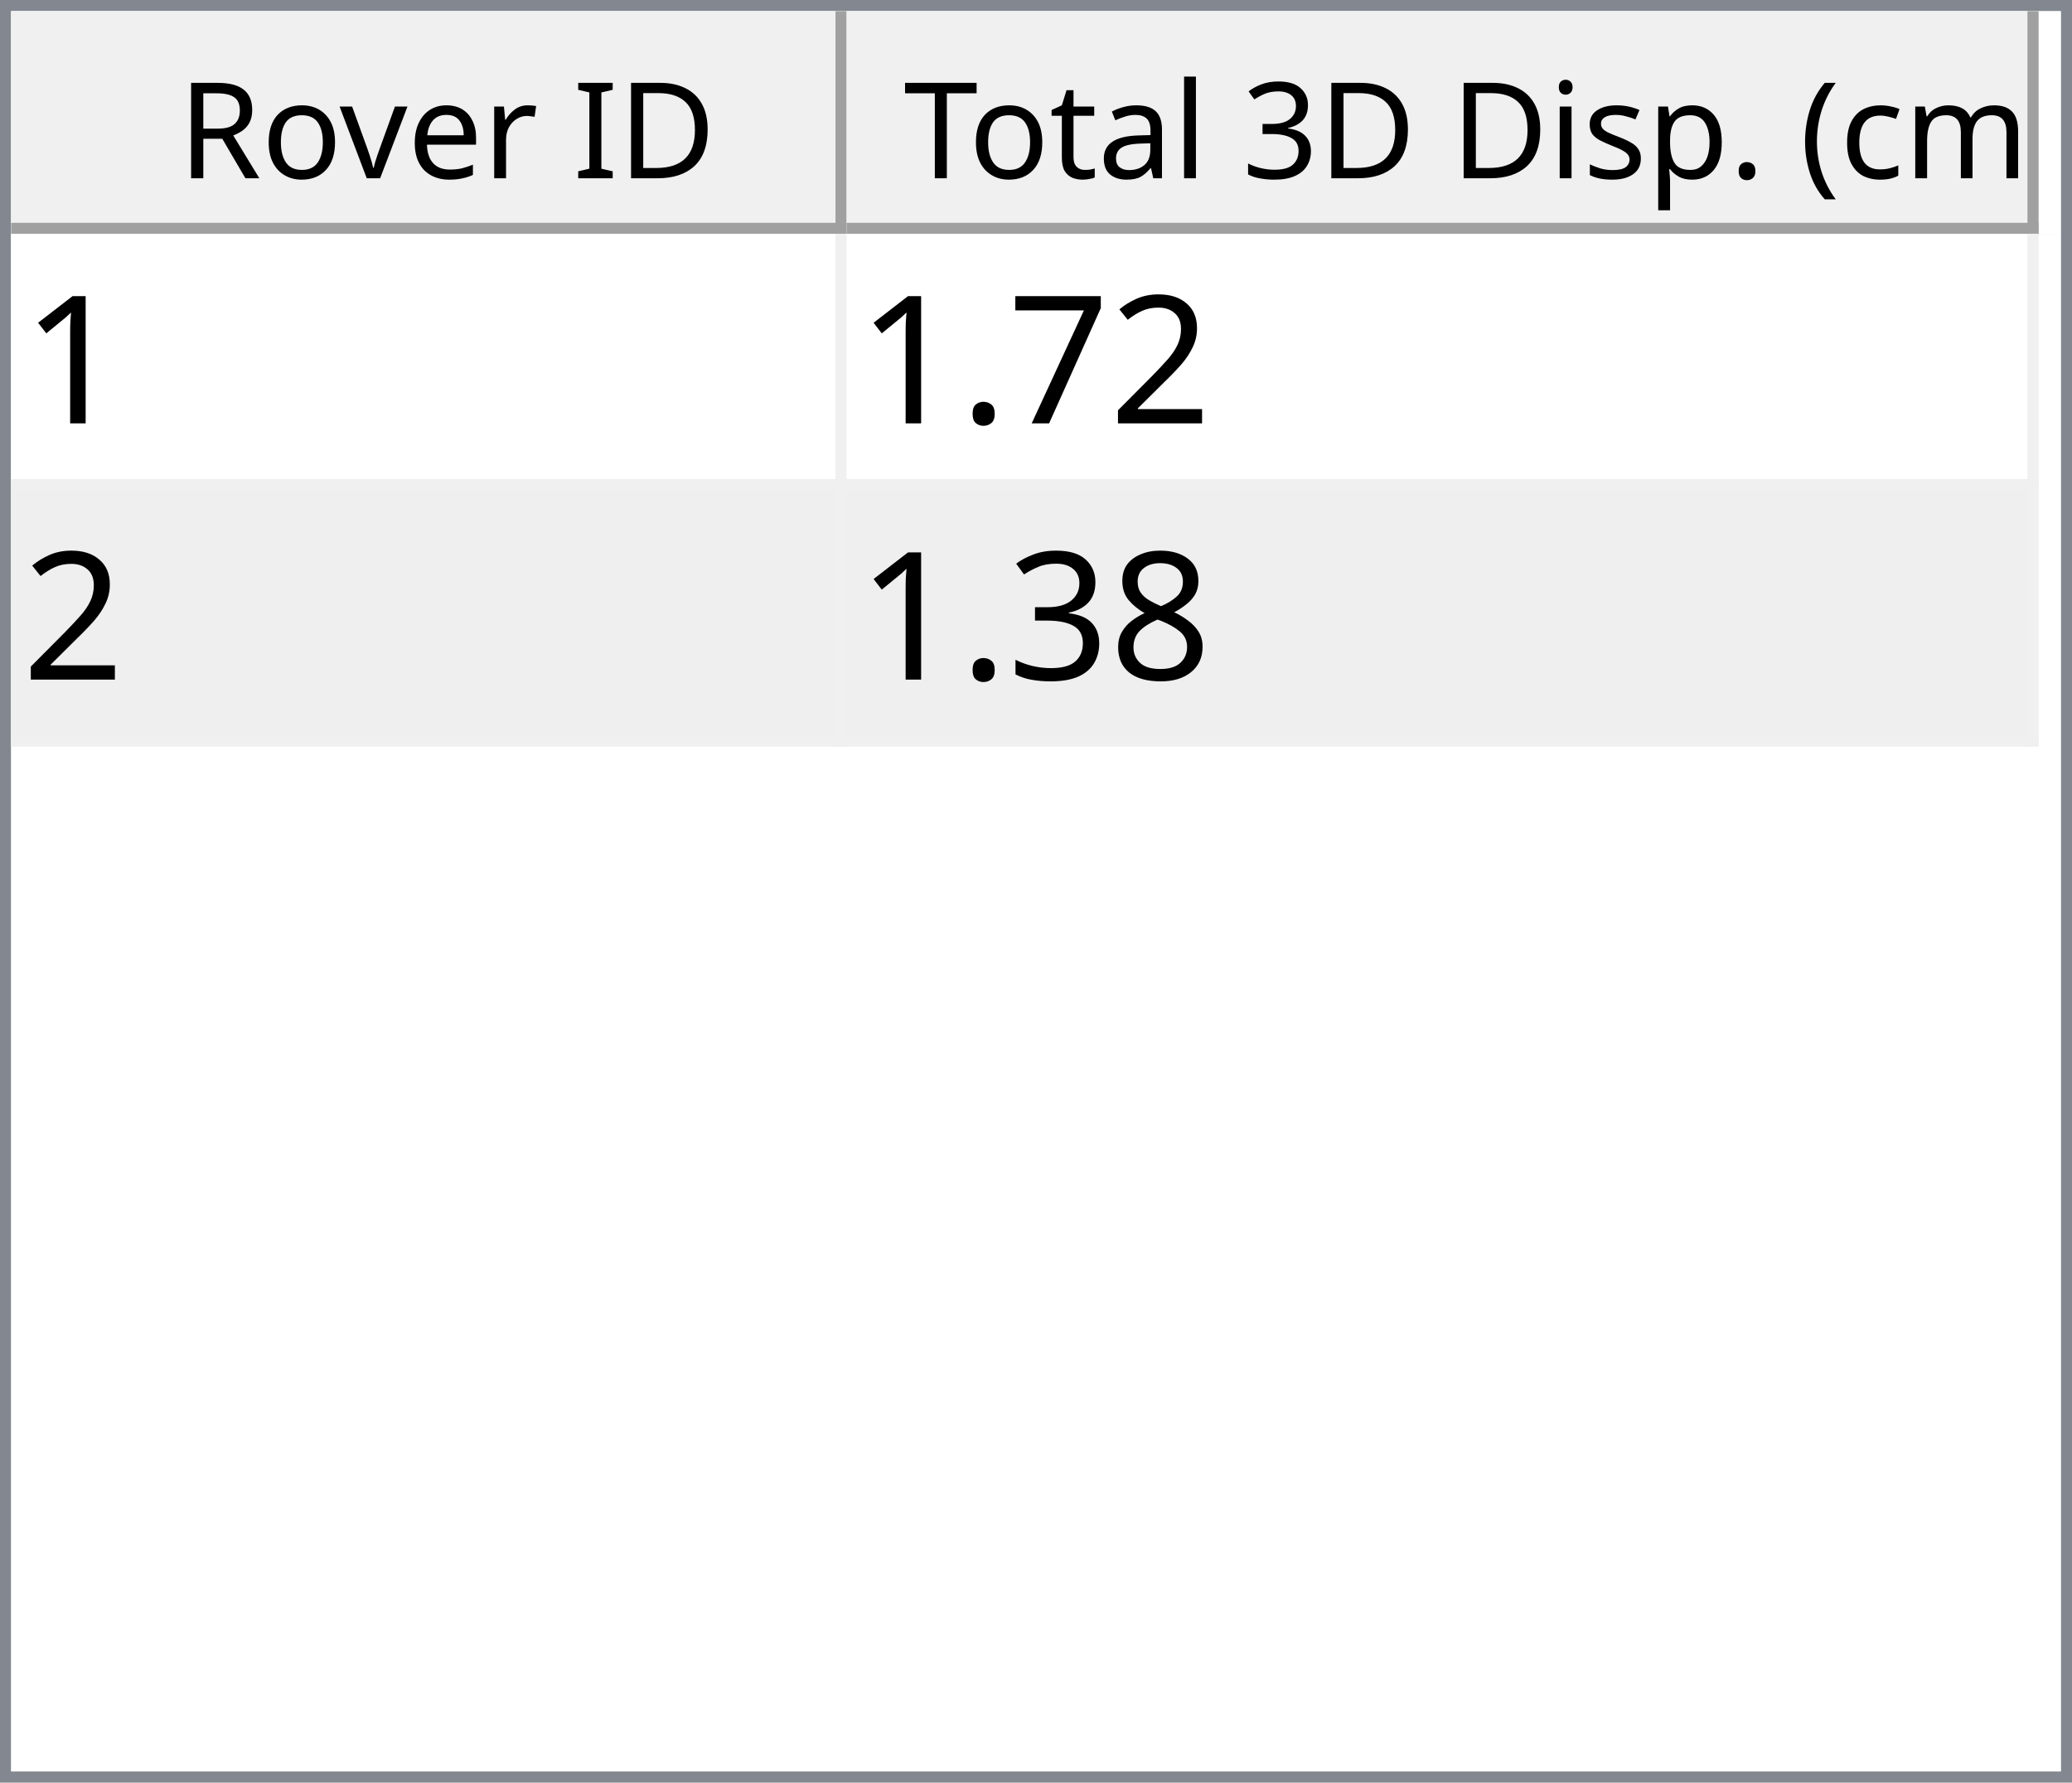
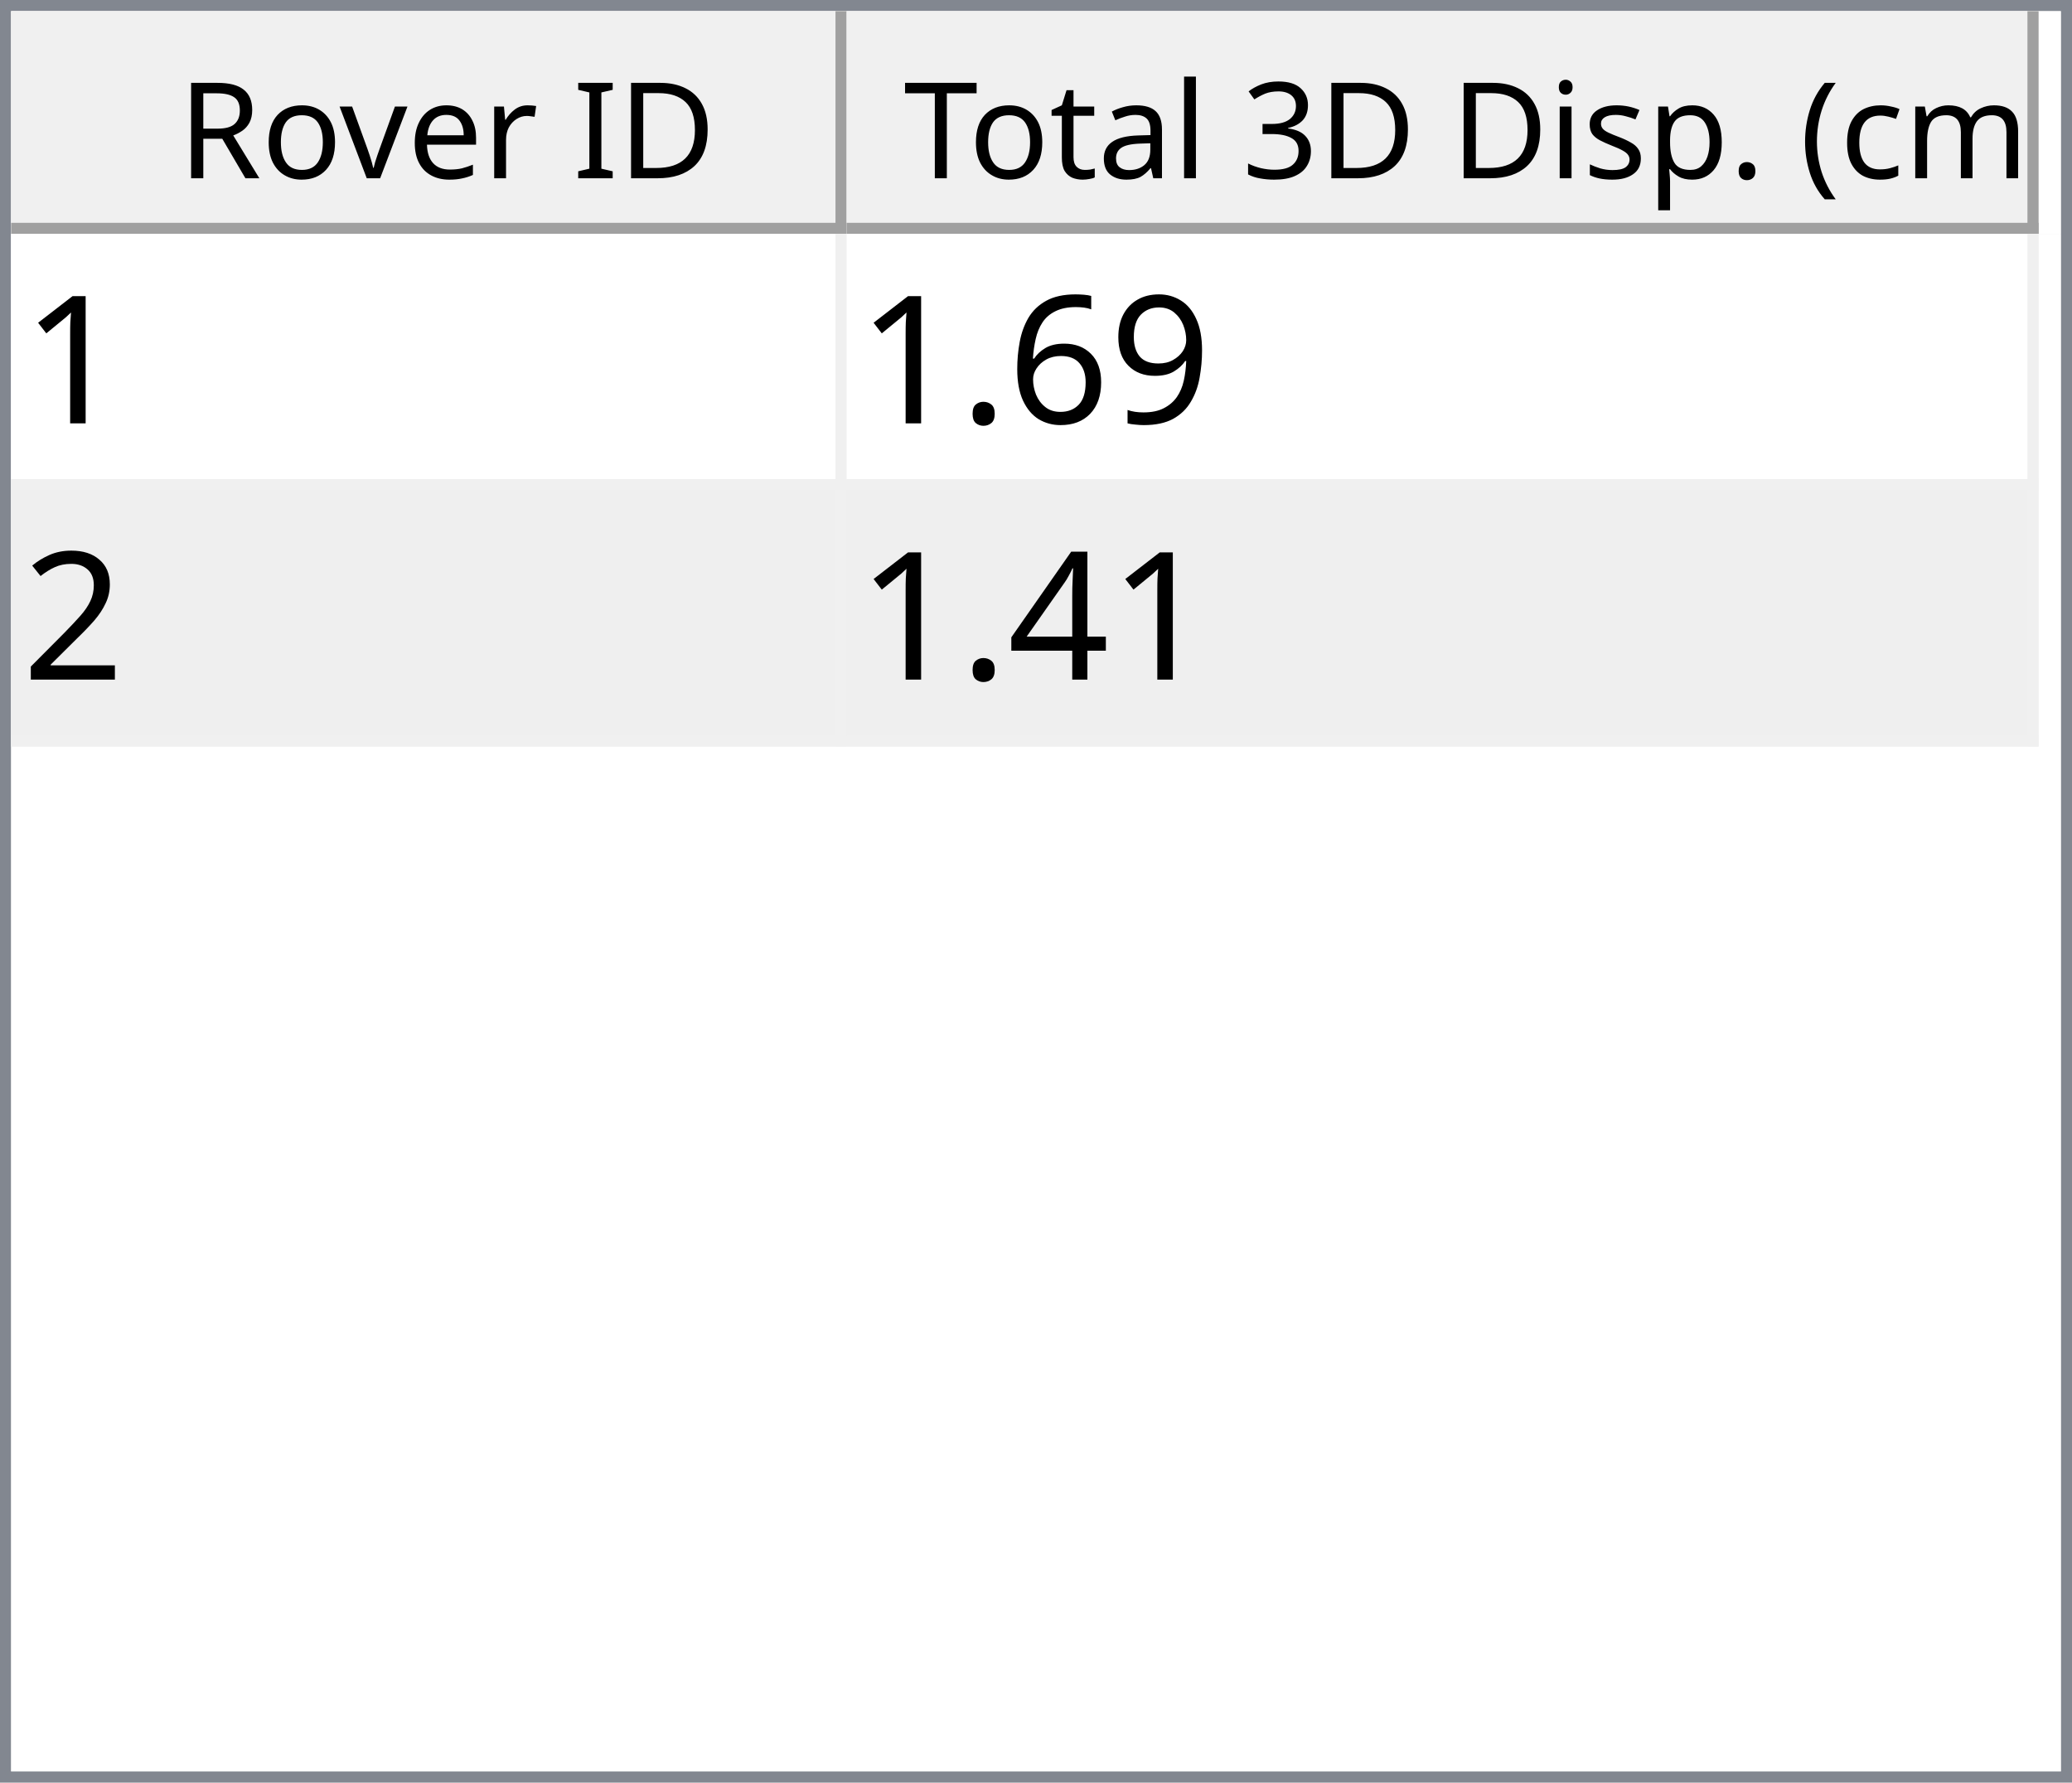
<svg xmlns="http://www.w3.org/2000/svg" style="fill-opacity:1; color-rendering:auto; color-interpolation:auto; text-rendering:auto; stroke:black; stroke-linecap:square; stroke-miterlimit:10; shape-rendering:auto; stroke-opacity:1; fill:black; stroke-dasharray:none; font-weight:normal; stroke-width:1; font-family:'Dialog'; font-style:normal; stroke-linejoin:miter; font-size:12px; stroke-dashoffset:0; image-rendering:auto;" width="186" height="160">
  <defs id="genericDefs" />
  <g>
    <defs id="defs1">
      <clipPath clipPathUnits="userSpaceOnUse" id="clipPath1">
        <path d="M0 0 L186 0 L186 160 L0 160 L0 0 Z" />
      </clipPath>
      <clipPath clipPathUnits="userSpaceOnUse" id="clipPath2">
        <path d="M0 0 L0 160 L186 160 L186 0 Z" />
      </clipPath>
      <clipPath clipPathUnits="userSpaceOnUse" id="clipPath3">
        <path d="M0 0 L0 20 L184 20 L184 0 Z" />
      </clipPath>
      <clipPath clipPathUnits="userSpaceOnUse" id="clipPath4">
        <path d="M0 0 L0 20 L75 20 L75 0 Z" />
      </clipPath>
      <clipPath clipPathUnits="userSpaceOnUse" id="clipPath5">
        <path d="M1 1 L1 19 L74 19 L74 1 Z" />
      </clipPath>
      <clipPath clipPathUnits="userSpaceOnUse" id="clipPath6">
        <path d="M0 0 L0 18 L73 18 L73 0 Z" />
      </clipPath>
      <clipPath clipPathUnits="userSpaceOnUse" id="clipPath7">
        <path d="M-0.5 -0.5 L-0.5 19.5 L74.5 19.5 L74.5 -0.5 Z" />
      </clipPath>
      <clipPath clipPathUnits="userSpaceOnUse" id="clipPath8">
        <path d="M0 0 L0 20 L107 20 L107 0 Z" />
      </clipPath>
      <clipPath clipPathUnits="userSpaceOnUse" id="clipPath9">
        <path d="M1 1 L1 19 L106 19 L106 1 Z" />
      </clipPath>
      <clipPath clipPathUnits="userSpaceOnUse" id="clipPath10">
        <path d="M0 0 L0 18 L105 18 L105 0 Z" />
      </clipPath>
      <clipPath clipPathUnits="userSpaceOnUse" id="clipPath11">
        <path d="M-0.5 -0.5 L-0.5 19.5 L106.5 19.5 L106.5 -0.5 Z" />
      </clipPath>
      <clipPath clipPathUnits="userSpaceOnUse" id="clipPath12">
        <path d="M0 0 L0 138 L184 138 L184 0 Z" />
      </clipPath>
      <clipPath clipPathUnits="userSpaceOnUse" id="clipPath13">
        <path d="M0 0 L0 46 L182 46 L182 0 Z" />
      </clipPath>
      <clipPath clipPathUnits="userSpaceOnUse" id="clipPath14">
        <path d="M-0.5 -0.5 L-0.5 45.5 L181.5 45.5 L181.5 -0.5 Z" />
      </clipPath>
      <clipPath clipPathUnits="userSpaceOnUse" id="clipPath15">
        <path d="M0 0 L0 22 L74 22 L74 0 Z" />
      </clipPath>
      <clipPath clipPathUnits="userSpaceOnUse" id="clipPath16">
        <path d="M0 0 L0 22 L106 22 L106 0 Z" />
      </clipPath>
      <font horiz-adv-x="64.551" id="font1">
        <font-face ascent="107.91" descent="25.098" units-per-em="100" style="font-style:normal; font-family:Segoe UI; font-weight:normal;" />
        <missing-glyph horiz-adv-x="64.551" d="M8.109 0 L8.109 68.266 L56.453 68.266 L56.453 0 L8.109 0 ZM15.328 7.234 L49.219 7.234 L49.219 61.031 L15.328 61.031 L15.328 7.234 Z" />
        <glyph unicode="D" horiz-adv-x="70.117" d="M9.188 0 L9.188 70.016 L28.516 70.016 Q65.531 70.016 65.531 35.891 Q65.531 19.672 55.25 9.836 Q44.969 0 27.734 0 L9.188 0 ZM17.391 62.594 L17.391 7.422 L27.828 7.422 Q41.609 7.422 49.273 14.797 Q56.938 22.172 56.938 35.688 Q56.938 62.594 28.328 62.594 L17.391 62.594 Z" />
        <glyph unicode="I" horiz-adv-x="26.611" d="M17.391 0 L9.188 0 L9.188 70.016 L17.391 70.016 L17.391 0 Z" />
        <glyph unicode=" " horiz-adv-x="27.393" d="" />
        <glyph unicode="r" horiz-adv-x="34.766" d="M34.188 41.891 Q32.078 43.5 28.125 43.5 Q23 43.5 19.555 38.672 Q16.109 33.844 16.109 25.484 L16.109 0 L8.109 0 L8.109 50 L16.109 50 L16.109 39.703 L16.312 39.703 Q18.016 44.969 21.531 47.922 Q25.047 50.875 29.391 50.875 Q32.516 50.875 34.188 50.203 L34.188 41.891 Z" />
        <glyph unicode="e" horiz-adv-x="52.295" d="M48.297 23 L12.984 23 Q13.188 14.656 17.484 10.109 Q21.781 5.562 29.297 5.562 Q37.75 5.562 44.828 11.141 L44.828 3.609 Q38.234 -1.172 27.391 -1.172 Q16.797 -1.172 10.742 5.641 Q4.688 12.453 4.688 24.812 Q4.688 36.469 11.305 43.82 Q17.922 51.172 27.734 51.172 Q37.547 51.172 42.922 44.828 Q48.297 38.484 48.297 27.203 L48.297 23 ZM40.094 29.781 Q40.047 36.719 36.75 40.578 Q33.453 44.438 27.594 44.438 Q21.922 44.438 17.969 40.383 Q14.016 36.328 13.094 29.781 L40.094 29.781 Z" />
        <glyph unicode="v" horiz-adv-x="47.9" d="M47.406 50 L27.484 0 L19.625 0 L0.688 50 L9.469 50 L22.172 13.672 Q23.578 9.672 23.922 6.688 L24.125 6.688 Q24.609 10.453 25.688 13.484 L38.969 50 L47.406 50 Z" />
        <glyph unicode="o" horiz-adv-x="58.594" d="M29 -1.172 Q17.922 -1.172 11.305 5.836 Q4.688 12.844 4.688 24.422 Q4.688 37.016 11.57 44.094 Q18.453 51.172 30.172 51.172 Q41.359 51.172 47.633 44.289 Q53.906 37.406 53.906 25.203 Q53.906 13.234 47.141 6.031 Q40.375 -1.172 29 -1.172 ZM29.594 44.438 Q21.875 44.438 17.383 39.188 Q12.891 33.938 12.891 24.703 Q12.891 15.828 17.43 10.695 Q21.969 5.562 29.594 5.562 Q37.359 5.562 41.531 10.594 Q45.703 15.625 45.703 24.906 Q45.703 34.281 41.531 39.359 Q37.359 44.438 29.594 44.438 Z" />
        <glyph unicode="R" horiz-adv-x="59.814" d="M59.375 0 L49.609 0 L37.891 19.625 Q36.281 22.359 34.766 24.289 Q33.25 26.219 31.664 27.438 Q30.078 28.656 28.25 29.219 Q26.422 29.781 24.125 29.781 L17.391 29.781 L17.391 0 L9.188 0 L9.188 70.016 L30.078 70.016 Q34.672 70.016 38.555 68.867 Q42.438 67.719 45.289 65.375 Q48.141 63.031 49.758 59.547 Q51.375 56.062 51.375 51.375 Q51.375 47.703 50.273 44.656 Q49.172 41.609 47.148 39.211 Q45.125 36.812 42.266 35.133 Q39.406 33.453 35.844 32.516 L35.844 32.328 Q37.594 31.547 38.891 30.547 Q40.188 29.547 41.359 28.18 Q42.531 26.812 43.68 25.078 Q44.828 23.344 46.234 21.047 L59.375 0 ZM17.391 62.594 L17.391 37.203 L28.516 37.203 Q31.594 37.203 34.203 38.133 Q36.812 39.062 38.719 40.797 Q40.625 42.531 41.703 45.047 Q42.781 47.562 42.781 50.688 Q42.781 56.297 39.141 59.445 Q35.5 62.594 28.609 62.594 L17.391 62.594 Z" />
        <glyph unicode=")" horiz-adv-x="30.176" d="M8.297 -15.922 L1.172 -15.922 Q16.406 2.344 16.406 26.812 Q16.406 51.469 1.078 70.016 L8.297 70.016 Q23.531 52.156 23.531 26.703 Q23.531 1.375 8.297 -15.922 Z" />
        <glyph unicode="m" horiz-adv-x="86.133" d="M79.109 0 L71.094 0 L71.094 28.719 Q71.094 37.016 68.531 40.727 Q65.969 44.438 59.906 44.438 Q54.781 44.438 51.195 39.75 Q47.609 35.062 47.609 28.516 L47.609 0 L39.594 0 L39.594 29.688 Q39.594 44.438 28.219 44.438 Q22.953 44.438 19.531 40.016 Q16.109 35.594 16.109 28.516 L16.109 0 L8.109 0 L8.109 50 L16.109 50 L16.109 42.094 L16.312 42.094 Q21.625 51.172 31.844 51.172 Q36.969 51.172 40.773 48.312 Q44.578 45.453 46 40.828 Q51.562 51.172 62.594 51.172 Q79.109 51.172 79.109 30.812 L79.109 0 Z" />
        <glyph unicode="c" horiz-adv-x="46.191" d="M42.188 2.297 Q36.422 -1.172 28.516 -1.172 Q17.828 -1.172 11.258 5.789 Q4.688 12.75 4.688 23.828 Q4.688 36.188 11.766 43.68 Q18.844 51.172 30.672 51.172 Q37.25 51.172 42.281 48.734 L42.281 40.531 Q36.719 44.438 30.375 44.438 Q22.703 44.438 17.797 38.945 Q12.891 33.453 12.891 24.516 Q12.891 15.719 17.508 10.641 Q22.125 5.562 29.891 5.562 Q36.422 5.562 42.188 9.906 L42.188 2.297 Z" />
        <glyph unicode="(" horiz-adv-x="30.176" d="M29.109 -15.922 L21.969 -15.922 Q6.844 1.375 6.844 26.703 Q6.844 52.156 21.969 70.016 L29.203 70.016 Q13.875 51.469 13.875 26.812 Q13.875 2.344 29.109 -15.922 Z" />
        <glyph unicode="." horiz-adv-x="21.68" d="M10.891 -1.078 Q8.641 -1.078 7.055 0.539 Q5.469 2.156 5.469 4.391 Q5.469 6.641 7.055 8.273 Q8.641 9.906 10.891 9.906 Q13.188 9.906 14.797 8.273 Q16.406 6.641 16.406 4.391 Q16.406 2.156 14.797 0.539 Q13.188 -1.078 10.891 -1.078 Z" />
        <glyph unicode="p" horiz-adv-x="58.789" d="M16.312 7.234 L16.109 7.234 L16.109 -23 L8.109 -23 L8.109 50 L16.109 50 L16.109 41.219 L16.312 41.219 Q22.219 51.172 33.594 51.172 Q43.266 51.172 48.688 44.461 Q54.109 37.75 54.109 26.469 Q54.109 13.922 48 6.375 Q41.891 -1.172 31.297 -1.172 Q21.578 -1.172 16.312 7.234 ZM16.109 27.391 L16.109 20.406 Q16.109 14.203 20.141 9.883 Q24.172 5.562 30.375 5.562 Q37.641 5.562 41.773 11.133 Q45.906 16.703 45.906 26.609 Q45.906 34.969 42.047 39.703 Q38.188 44.438 31.594 44.438 Q24.609 44.438 20.359 39.578 Q16.109 34.719 16.109 27.391 Z" />
        <glyph unicode="s" horiz-adv-x="42.432" d="M5.078 1.812 L5.078 10.406 Q11.625 5.562 19.484 5.562 Q30.031 5.562 30.031 12.594 Q30.031 14.594 29.125 15.992 Q28.219 17.391 26.68 18.461 Q25.141 19.531 23.07 20.383 Q21 21.234 18.609 22.172 Q15.281 23.484 12.766 24.828 Q10.25 26.172 8.57 27.859 Q6.891 29.547 6.031 31.695 Q5.172 33.844 5.172 36.719 Q5.172 40.234 6.789 42.945 Q8.406 45.656 11.086 47.484 Q13.766 49.312 17.211 50.242 Q20.656 51.172 24.312 51.172 Q30.812 51.172 35.938 48.922 L35.938 40.828 Q30.422 44.438 23.25 44.438 Q21 44.438 19.195 43.922 Q17.391 43.406 16.094 42.477 Q14.797 41.547 14.086 40.258 Q13.375 38.969 13.375 37.406 Q13.375 35.453 14.086 34.133 Q14.797 32.812 16.164 31.789 Q17.531 30.766 19.484 29.938 Q21.438 29.109 23.922 28.125 Q27.25 26.859 29.883 25.516 Q32.516 24.172 34.375 22.484 Q36.234 20.797 37.234 18.602 Q38.234 16.406 38.234 13.375 Q38.234 9.672 36.602 6.938 Q34.969 4.203 32.234 2.398 Q29.5 0.594 25.93 -0.289 Q22.359 -1.172 18.453 -1.172 Q10.75 -1.172 5.078 1.812 Z" />
        <glyph unicode="i" horiz-adv-x="24.219" d="M12.203 62.703 Q10.062 62.703 8.547 64.164 Q7.031 65.625 7.031 67.875 Q7.031 70.125 8.547 71.609 Q10.062 73.094 12.203 73.094 Q14.406 73.094 15.945 71.609 Q17.484 70.125 17.484 67.875 Q17.484 65.719 15.945 64.211 Q14.406 62.703 12.203 62.703 ZM16.109 0 L8.109 0 L8.109 50 L16.109 50 L16.109 0 Z" />
        <glyph unicode="3" horiz-adv-x="53.906" d="M46.531 19.828 Q46.531 15.094 44.75 11.211 Q42.969 7.328 39.719 4.57 Q36.469 1.812 31.93 0.297 Q27.391 -1.219 21.922 -1.219 Q11.922 -1.219 6 2.594 L6 11.188 Q13.094 5.609 22.219 5.609 Q25.875 5.609 28.828 6.539 Q31.781 7.469 33.906 9.227 Q36.031 10.984 37.18 13.477 Q38.328 15.969 38.328 19.094 Q38.328 32.812 18.797 32.812 L12.984 32.812 L12.984 39.594 L18.5 39.594 Q35.797 39.594 35.797 52.484 Q35.797 64.406 22.609 64.406 Q15.188 64.406 8.688 59.422 L8.688 67.188 Q15.375 71.188 24.609 71.188 Q29 71.188 32.57 69.969 Q36.141 68.75 38.68 66.555 Q41.219 64.359 42.609 61.281 Q44 58.203 44 54.5 Q44 40.672 30.031 36.719 L30.031 36.531 Q33.594 36.141 36.625 34.797 Q39.656 33.453 41.852 31.305 Q44.047 29.156 45.289 26.25 Q46.531 23.344 46.531 19.828 Z" />
        <glyph unicode="l" horiz-adv-x="24.219" d="M16.109 0 L8.109 0 L8.109 74.031 L16.109 74.031 L16.109 0 Z" />
        <glyph unicode="a" horiz-adv-x="50.879" d="M43.891 0 L35.891 0 L35.891 7.812 L35.688 7.812 Q30.469 -1.172 20.312 -1.172 Q12.844 -1.172 8.617 2.781 Q4.391 6.734 4.391 13.281 Q4.391 27.297 20.906 29.594 L35.891 31.688 Q35.891 44.438 25.594 44.438 Q16.547 44.438 9.281 38.281 L9.281 46.484 Q16.656 51.172 26.266 51.172 Q43.891 51.172 43.891 32.516 L43.891 0 ZM35.891 25.297 L23.828 23.641 Q18.266 22.859 15.43 20.875 Q12.594 18.891 12.594 13.875 Q12.594 10.203 15.211 7.883 Q17.828 5.562 22.172 5.562 Q28.125 5.562 32.008 9.742 Q35.891 13.922 35.891 20.312 L35.891 25.297 Z" />
        <glyph unicode="t" horiz-adv-x="33.887" d="M31.297 0.484 Q28.469 -1.078 23.828 -1.078 Q10.688 -1.078 10.688 13.578 L10.688 43.172 L2.094 43.172 L2.094 50 L10.688 50 L10.688 62.203 L18.703 64.797 L18.703 50 L31.297 50 L31.297 43.172 L18.703 43.172 L18.703 14.984 Q18.703 9.969 20.414 7.82 Q22.125 5.672 26.078 5.672 Q29.109 5.672 31.297 7.328 L31.297 0.484 Z" />
        <glyph unicode="T" horiz-adv-x="52.393" d="M50.594 62.594 L30.375 62.594 L30.375 0 L22.172 0 L22.172 62.594 L2 62.594 L2 70.016 L50.594 70.016 L50.594 62.594 Z" />
      </font>
      <font horiz-adv-x="75.0" id="font2">
        <font-face ascent="100.537" descent="21.973" units-per-em="100" style="font-style:normal; font-family:sans-serif; font-weight:normal;" />
        <missing-glyph horiz-adv-x="75.0" d="M12.5 0 L12.5 62.5 L62.5 62.5 L62.5 0 L12.5 0 ZM14.062 1.562 L60.938 1.562 L60.938 60.938 L14.062 60.938 L14.062 1.562 Z" />
        <glyph unicode="1" horiz-adv-x="55.615" d="M37.25 0 L28.469 0 L28.469 56 Q25.297 52.984 20.141 49.953 Q14.984 46.922 10.891 45.406 L10.891 53.906 Q18.266 57.375 23.781 62.305 Q29.297 67.234 31.594 71.875 L37.25 71.875 L37.25 0 Z" />
+         <glyph unicode="9" horiz-adv-x="55.615" d="M5.469 16.547 L13.922 17.328 Q14.984 11.375 18.016 8.688 Q21.047 6 25.781 6 Q29.828 6 32.883 7.859 Q35.938 9.719 37.891 12.82 Q39.844 15.922 41.164 21.195 Q42.484 26.469 42.484 31.938 Q42.484 32.516 42.438 33.688 Q39.797 29.5 35.234 26.883 Q30.672 24.266 25.344 24.266 Q16.453 24.266 10.305 30.711 Q4.156 37.156 4.156 47.703 Q4.156 58.594 10.578 65.234 Q17 71.875 26.656 71.875 Q33.641 71.875 39.43 68.117 Q45.219 64.359 48.219 57.398 Q51.219 50.438 51.219 37.25 Q51.219 23.531 48.242 15.406 Q45.266 7.281 39.383 3.031 Q33.5 -1.219 25.594 -1.219 Q17.188 -1.219 11.867 3.445 Q6.547 8.109 5.469 16.547 ZM41.453 48.141 Q41.453 55.719 37.43 60.156 Q33.406 64.594 27.734 64.594 Q21.875 64.594 17.531 59.812 Q13.188 55.031 13.188 47.406 Q13.188 40.578 17.312 36.305 Q21.438 32.031 27.484 32.031 Q33.594 32.031 37.523 36.305 Q41.453 40.578 41.453 48.141 Z" />
+         <glyph unicode="6" horiz-adv-x="55.615" d="M49.75 54.047 L41.016 53.375 Q39.844 58.547 37.703 60.891 Q34.125 64.656 28.906 64.656 Q24.703 64.656 21.531 62.312 Q17.391 59.281 14.992 53.469 Q12.594 47.656 12.5 36.922 Q15.672 41.75 20.266 44.094 Q24.859 46.438 29.891 46.438 Q38.672 46.438 44.852 39.969 Q51.031 33.5 51.031 23.25 Q51.031 16.5 48.125 10.719 Q45.219 4.938 40.141 1.859 Q35.062 -1.219 28.609 -1.219 Q17.625 -1.219 10.695 6.859 Q3.766 14.938 3.766 33.5 Q3.766 54.25 11.422 63.672 Q18.109 71.875 29.438 71.875 Q37.891 71.875 43.289 67.141 Q48.688 62.406 49.75 54.047 ZM13.875 23.188 Q13.875 18.656 15.797 14.508 Q17.719 10.359 21.188 8.18 Q24.656 6 28.469 6 Q34.031 6 38.039 10.492 Q42.047 14.984 42.047 22.703 Q42.047 30.125 38.086 34.398 Q34.125 38.672 28.125 38.672 Q22.172 38.672 18.023 34.398 Q13.875 30.125 13.875 23.188 Z" />
+         <glyph unicode="." horiz-adv-x="27.783" d="M9.078 0 L9.078 10.016 L19.094 10.016 L19.094 0 L9.078 0 Z" />
        <glyph unicode="2" horiz-adv-x="55.615" d="M50.344 8.453 L50.344 0 L3.031 0 Q2.938 3.172 4.047 6.109 Q5.859 10.938 9.836 15.625 Q13.812 20.312 21.344 26.469 Q33.016 36.031 37.117 41.625 Q41.219 47.219 41.219 52.203 Q41.219 57.422 37.477 61.008 Q33.734 64.594 27.734 64.594 Q21.391 64.594 17.578 60.789 Q13.766 56.984 13.719 50.25 L4.688 51.172 Q5.609 61.281 11.664 66.578 Q17.719 71.875 27.938 71.875 Q38.234 71.875 44.242 66.164 Q50.25 60.453 50.25 52 Q50.25 47.703 48.492 43.555 Q46.734 39.406 42.656 34.812 Q38.578 30.219 29.109 22.219 Q21.188 15.578 18.945 13.211 Q16.703 10.844 15.234 8.453 L50.344 8.453 Z" />
-         <glyph unicode="7" horiz-adv-x="55.615" d="M4.734 62.203 L4.734 70.656 L51.078 70.656 L51.078 63.812 Q44.234 56.547 37.523 44.484 Q30.812 32.422 27.156 19.672 Q24.516 10.688 23.781 0 L14.75 0 Q14.891 8.453 18.062 20.414 Q21.234 32.375 27.172 43.484 Q33.109 54.594 39.797 62.203 L4.734 62.203 Z" />
-         <glyph unicode="." horiz-adv-x="27.783" d="M9.078 0 L9.078 10.016 L19.094 10.016 L19.094 0 L9.078 0 Z" />
-         <glyph unicode="8" horiz-adv-x="55.615" d="M17.672 38.812 Q12.203 40.828 9.57 44.539 Q6.938 48.25 6.938 53.422 Q6.938 61.234 12.555 66.555 Q18.172 71.875 27.484 71.875 Q36.859 71.875 42.578 66.43 Q48.297 60.984 48.297 53.172 Q48.297 48.188 45.68 44.508 Q43.062 40.828 37.75 38.812 Q44.344 36.672 47.781 31.883 Q51.219 27.094 51.219 20.453 Q51.219 11.281 44.727 5.031 Q38.234 -1.219 27.641 -1.219 Q17.047 -1.219 10.547 5.055 Q4.047 11.328 4.047 20.703 Q4.047 27.688 7.594 32.398 Q11.141 37.109 17.672 38.812 ZM15.922 53.719 Q15.922 48.641 19.195 45.414 Q22.469 42.188 27.688 42.188 Q32.766 42.188 36.016 45.383 Q39.266 48.578 39.266 53.219 Q39.266 58.062 35.914 61.359 Q32.562 64.656 27.594 64.656 Q22.562 64.656 19.242 61.43 Q15.922 58.203 15.922 53.719 ZM13.094 20.656 Q13.094 16.891 14.875 13.375 Q16.656 9.859 20.172 7.93 Q23.688 6 27.734 6 Q34.031 6 38.133 10.055 Q42.234 14.109 42.234 20.359 Q42.234 26.703 38.016 30.859 Q33.797 35.016 27.438 35.016 Q21.234 35.016 17.164 30.914 Q13.094 26.812 13.094 20.656 Z" />
-         <glyph unicode="3" horiz-adv-x="55.615" d="M4.203 18.891 L12.984 20.062 Q14.5 12.594 18.141 9.297 Q21.781 6 27 6 Q33.203 6 37.477 10.297 Q41.75 14.594 41.75 20.953 Q41.75 27 37.797 30.93 Q33.844 34.859 27.734 34.859 Q25.25 34.859 21.531 33.891 L22.516 41.609 Q23.391 41.5 23.922 41.5 Q29.547 41.5 34.039 44.43 Q38.531 47.359 38.531 53.469 Q38.531 58.297 35.258 61.477 Q31.984 64.656 26.812 64.656 Q21.688 64.656 18.266 61.43 Q14.844 58.203 13.875 51.766 L5.078 53.328 Q6.688 62.156 12.398 67.016 Q18.109 71.875 26.609 71.875 Q32.469 71.875 37.398 69.359 Q42.328 66.844 44.945 62.5 Q47.562 58.156 47.562 53.266 Q47.562 48.641 45.07 44.828 Q42.578 41.016 37.703 38.766 Q44.047 37.312 47.562 32.695 Q51.078 28.078 51.078 21.141 Q51.078 11.766 44.242 5.25 Q37.406 -1.266 26.953 -1.266 Q17.531 -1.266 11.305 4.352 Q5.078 9.969 4.203 18.891 Z" />
+         <glyph unicode="4" horiz-adv-x="55.615" d="M32.328 0 L32.328 17.141 L1.266 17.141 L1.266 25.203 L33.938 71.578 L41.109 71.578 L41.109 25.203 L50.781 25.203 L50.781 17.141 L41.109 17.141 L41.109 0 L32.328 0 ZM32.328 25.203 L32.328 57.469 L9.906 25.203 L32.328 25.203 Z" />
      </font>
    </defs>
    <g style="fill:white; stroke:white;">
      <rect x="0" y="0" width="186" style="clip-path:url(#clipPath1); stroke:none;" height="160" />
    </g>
    <g style="fill:white; text-rendering:optimizeSpeed; color-rendering:optimizeSpeed; image-rendering:optimizeSpeed; shape-rendering:crispEdges; stroke:white; color-interpolation:sRGB;">
      <rect x="0" width="186" height="160" y="0" style="stroke:none;" />
      <path style="stroke:none;" d="M0 160 L186 160 L186 0 L0 0 Z" />
    </g>
    <g style="fill:rgb(240,240,240); font-family:'Segoe UI'; stroke:rgb(240,240,240);">
      <rect x="0" y="0" width="186" style="clip-path:url(#clipPath2); stroke:none;" height="160" />
    </g>
    <g style="fill:rgb(130,135,144); font-family:'Segoe UI'; stroke:rgb(130,135,144);">
      <path d="M0 0 L186 0 L186 160 L0 160 L0 0 ZM1 1 L185 1 L185 159 L1 159 L1 1 Z" style="fill-rule:evenodd; clip-path:url(#clipPath2); stroke:none;" />
    </g>
    <g style="fill:white; font-family:'Segoe UI'; stroke:white;" transform="translate(1,1)">
      <rect x="0" y="0" width="184" style="clip-path:url(#clipPath3); stroke:none;" height="20" />
    </g>
    <g style="fill:rgb(240,240,240); font-family:'Segoe UI'; stroke:rgb(240,240,240);" transform="translate(1,1)">
      <rect x="0" y="0" width="75" style="clip-path:url(#clipPath4); stroke:none;" height="20" />
    </g>
    <g style="font-family:'Segoe UI';" transform="translate(2,2)">
      <text x="14" xml:space="preserve" y="14" style="clip-path:url(#clipPath6); stroke:none;">Rover ID</text>
    </g>
    <g style="fill:rgb(160,160,160); font-family:'Segoe UI'; stroke:rgb(160,160,160); stroke-linejoin:bevel;" transform="translate(1.5,1.5)">
      <line x1="74" x2="74" y1="0" style="fill:none; clip-path:url(#clipPath7);" y2="19" />
    </g>
    <g style="fill:rgb(160,160,160); font-family:'Segoe UI'; stroke:rgb(160,160,160); stroke-linejoin:bevel;" transform="matrix(1,0,0,1,1,1) translate(0.5,0.5)">
      <line x1="0" x2="74" y1="19" style="fill:none; clip-path:url(#clipPath7);" y2="19" />
    </g>
    <g style="fill:rgb(240,240,240); font-family:'Segoe UI'; stroke:rgb(240,240,240);" transform="translate(76,1)">
      <rect x="0" y="0" width="107" style="clip-path:url(#clipPath8); stroke:none;" height="20" />
    </g>
    <g style="font-family:'Segoe UI';" transform="translate(77,2)">
      <text x="1" xml:space="preserve" y="14" style="clip-path:url(#clipPath10); stroke:none;"> Total 3D Disp. (cm)</text>
    </g>
    <g style="fill:rgb(160,160,160); font-family:'Segoe UI'; stroke:rgb(160,160,160); stroke-linejoin:bevel;" transform="translate(76.5,1.5)">
      <line x1="106" x2="106" y1="0" style="fill:none; clip-path:url(#clipPath11);" y2="19" />
    </g>
    <g style="fill:rgb(160,160,160); font-family:'Segoe UI'; stroke:rgb(160,160,160); stroke-linejoin:bevel;" transform="matrix(1,0,0,1,76,1) translate(0.5,0.5)">
      <line x1="0" x2="106" y1="19" style="fill:none; clip-path:url(#clipPath11);" y2="19" />
    </g>
    <g style="fill:white; font-family:'Segoe UI'; stroke:white;" transform="translate(1,21)">
      <rect x="0" y="0" width="184" style="clip-path:url(#clipPath12); stroke:none;" height="138" />
    </g>
    <g style="fill:rgb(240,240,240); font-size:16px; font-family:sans-serif; stroke:rgb(240,240,240);" transform="translate(1,21)">
      <rect x="0" y="0" width="182" style="clip-path:url(#clipPath13); stroke:none;" height="46" />
      <line transform="translate(0.5,0.5)" x1="0" x2="181" y1="22" style="clip-path:url(#clipPath14); fill:none; stroke-linejoin:bevel;" y2="22" />
    </g>
    <g transform="matrix(1,0,0,1,1,21) translate(0.5,0.5)" style="fill:rgb(240,240,240); font-size:16px; font-family:sans-serif; stroke:rgb(240,240,240); stroke-linejoin:bevel;">
      <line x1="0" x2="181" y1="45" style="fill:none; clip-path:url(#clipPath14);" y2="45" />
    </g>
    <g transform="matrix(1,0,0,1,1,21) translate(0.5,0.5)" style="fill:rgb(240,240,240); font-size:16px; font-family:sans-serif; stroke:rgb(240,240,240); stroke-linejoin:bevel;">
      <line x1="74" x2="74" y1="0" style="fill:none; clip-path:url(#clipPath14);" y2="45" />
    </g>
    <g transform="matrix(1,0,0,1,1,21) translate(0.5,0.5)" style="fill:rgb(240,240,240); font-size:16px; font-family:sans-serif; stroke:rgb(240,240,240); stroke-linejoin:bevel;">
      <line x1="181" x2="181" y1="0" style="fill:none; clip-path:url(#clipPath14);" y2="45" />
    </g>
    <g style="fill:white; font-size:16px; font-family:sans-serif; stroke:white;" transform="matrix(1,0,0,1,1,21)">
      <rect x="0" y="0" width="74" style="clip-path:url(#clipPath15); stroke:none;" height="22" />
      <text x="1" y="17" style="fill:black; clip-path:url(#clipPath15); stroke:none;" xml:space="preserve">1</text>
    </g>
    <g style="fill:white; font-size:16px; font-family:sans-serif; stroke:white;" transform="matrix(1,0,0,1,1,21) translate(75,0)">
      <rect x="0" y="0" width="106" style="clip-path:url(#clipPath16); stroke:none;" height="22" />
-       <text x="1" y="17" style="fill:black; clip-path:url(#clipPath16); stroke:none;" xml:space="preserve">1.72</text>
+       <text x="1" y="17" style="fill:black; clip-path:url(#clipPath16); stroke:none;" xml:space="preserve">1.69</text>
    </g>
    <g style="fill:rgb(239,239,239); font-size:16px; font-family:sans-serif; stroke:rgb(239,239,239);" transform="matrix(1,0,0,1,1,21) translate(0,23)">
      <rect x="0" y="0" width="74" style="clip-path:url(#clipPath15); stroke:none;" height="22" />
      <text x="1" y="17" style="fill:black; clip-path:url(#clipPath15); stroke:none;" xml:space="preserve">2</text>
    </g>
    <g style="fill:rgb(239,239,239); font-size:16px; font-family:sans-serif; stroke:rgb(239,239,239);" transform="matrix(1,0,0,1,1,21) translate(75,23)">
      <rect x="0" y="0" width="106" style="clip-path:url(#clipPath16); stroke:none;" height="22" />
-       <text x="1" y="17" style="fill:black; clip-path:url(#clipPath16); stroke:none;" xml:space="preserve">1.38</text>
+       <text x="1" y="17" style="fill:black; clip-path:url(#clipPath16); stroke:none;" xml:space="preserve">1.41</text>
    </g>
  </g>
</svg>
